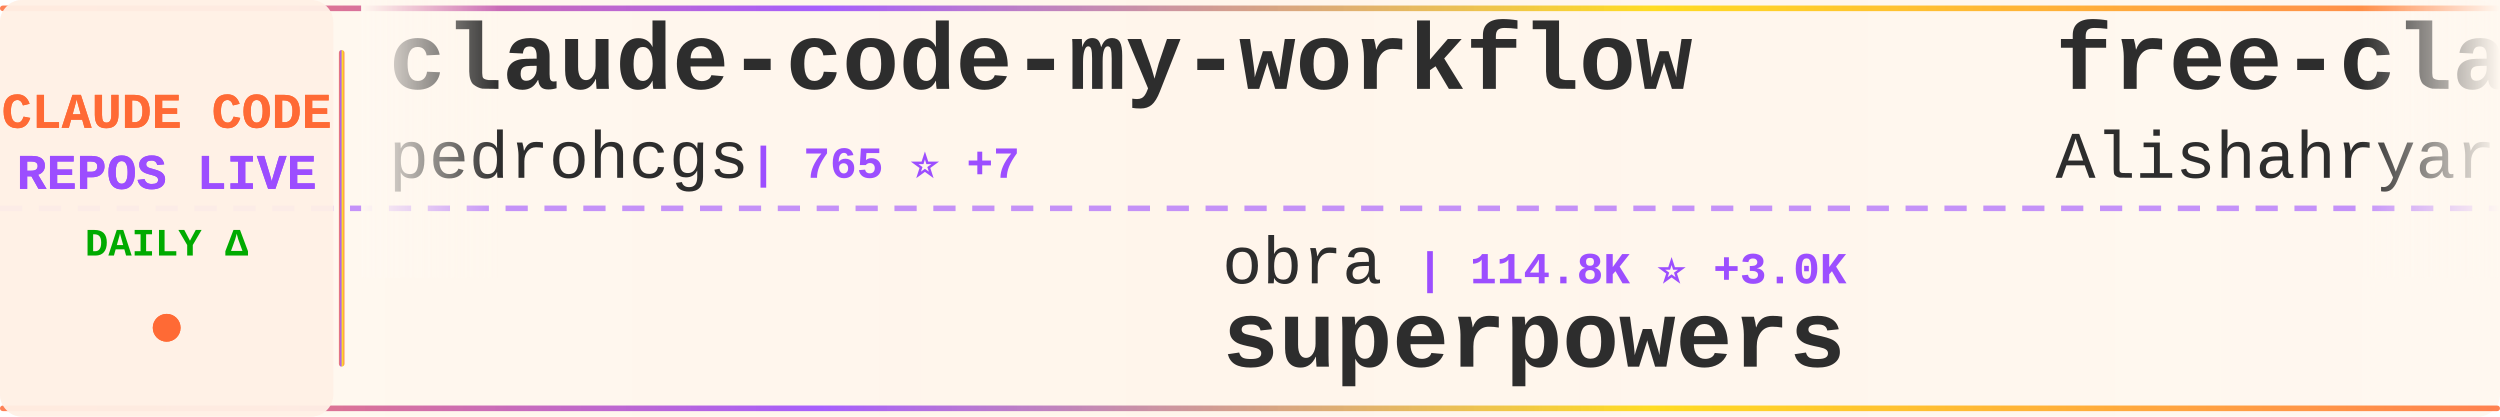
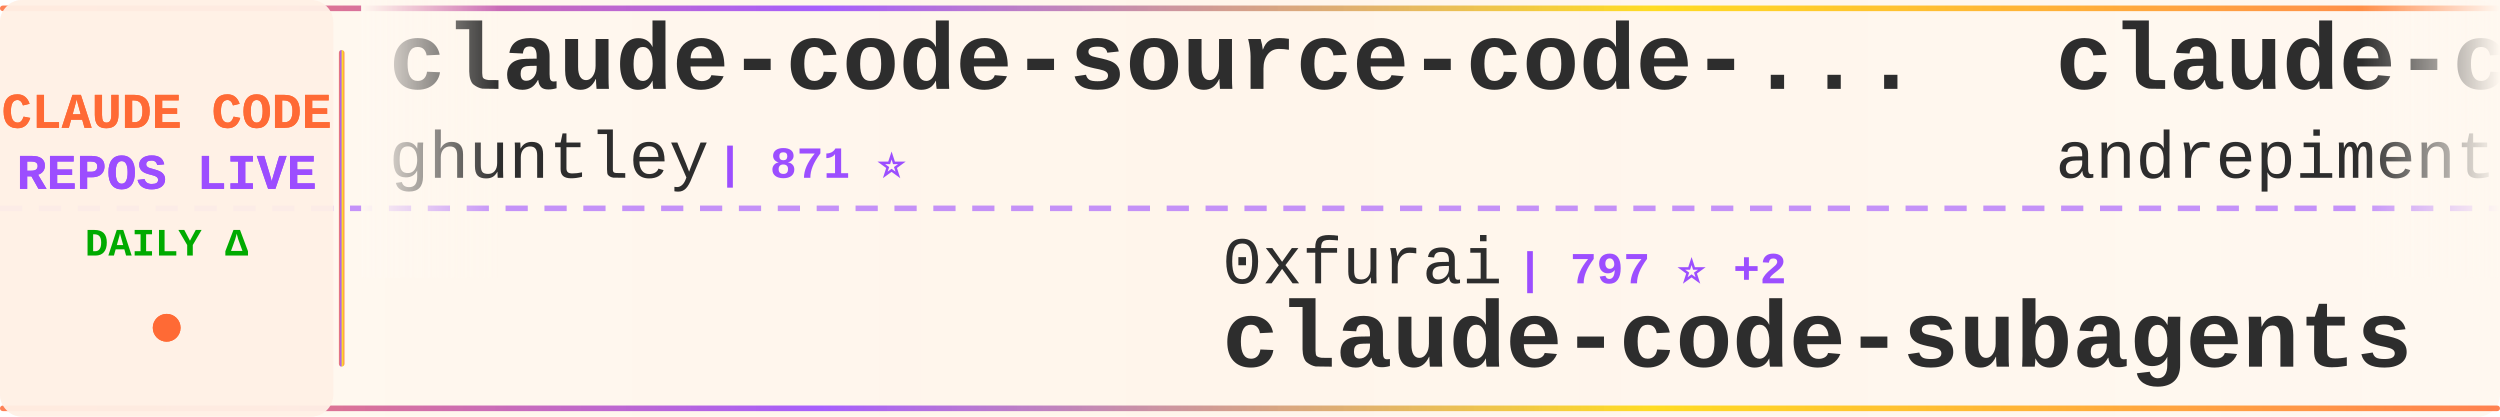
<svg xmlns="http://www.w3.org/2000/svg" width="900" height="150">
  <defs>
    <linearGradient id="tickerBg" x1="0%" y1="0%" x2="100%" y2="0%">
      <stop offset="0%" style="stop-color:#fff8f0;stop-opacity:0.98" />
      <stop offset="50%" style="stop-color:#fff5eb;stop-opacity:1" />
      <stop offset="100%" style="stop-color:#fff8f0;stop-opacity:0.98" />
    </linearGradient>
    <linearGradient id="borderGrad" x1="0%" y1="0%" x2="100%" y2="0%">
      <stop offset="0%" style="stop-color:#FF6B35;stop-opacity:0.85">
        <animate attributeName="stop-opacity" values="0.85;1;0.85" dur="2s" repeatCount="indefinite" />
      </stop>
      <stop offset="33%" style="stop-color:#9C4EFF;stop-opacity:0.9">
        <animate attributeName="stop-opacity" values="0.9;1;0.9" dur="2.2s" repeatCount="indefinite" />
      </stop>
      <stop offset="66%" style="stop-color:#FFD700;stop-opacity:0.85">
        <animate attributeName="stop-opacity" values="0.85;1;0.85" dur="1.8s" repeatCount="indefinite" />
      </stop>
      <stop offset="100%" style="stop-color:#FF6B35;stop-opacity:0.85">
        <animate attributeName="stop-opacity" values="0.85;1;0.85" dur="2s" repeatCount="indefinite" />
      </stop>
    </linearGradient>
    <filter id="textGlow">
      <feGaussianBlur stdDeviation="0.15" result="coloredBlur" />
      <feMerge>
        <feMergeNode in="coloredBlur" />
        <feMergeNode in="SourceGraphic" />
      </feMerge>
    </filter>
    <filter id="metricGlow">
      <feGaussianBlur stdDeviation="0.2" result="coloredBlur" />
      <feMerge>
        <feMergeNode in="coloredBlur" />
        <feMergeNode in="SourceGraphic" />
      </feMerge>
    </filter>
    <linearGradient id="leftFade" x1="0%" y1="0%" x2="100%" y2="0%">
      <stop offset="0%" style="stop-color:#fff8f0;stop-opacity:1" />
      <stop offset="100%" style="stop-color:#fff8f0;stop-opacity:0" />
    </linearGradient>
    <linearGradient id="rightFade" x1="0%" y1="0%" x2="100%" y2="0%">
      <stop offset="0%" style="stop-color:#fff8f0;stop-opacity:0" />
      <stop offset="100%" style="stop-color:#fff8f0;stop-opacity:1" />
    </linearGradient>
  </defs>
  <rect width="900" height="150" fill="url(#tickerBg)" rx="8" />
  <rect x="0" y="2" width="900" height="2" fill="url(#borderGrad)" rx="1" />
  <rect x="0" y="146" width="900" height="2" fill="url(#borderGrad)" rx="1" />
  <line x1="0" y1="75" x2="900" y2="75" stroke="#9C4EFF" stroke-width="2" stroke-dasharray="8 6" opacity="0.6" />
  <rect x="0" y="0" width="120" height="150" fill="#fff0e6" opacity="0.95" rx="8" />
  <text x="60" y="46" font-family="'Courier New', monospace" font-size="18" font-weight="bold" fill="#FF6B35" text-anchor="middle" filter="url(#textGlow)">
    CLAUDE CODE
  </text>
  <text x="60" y="68" font-family="'Courier New', monospace" font-size="18" font-weight="bold" fill="#9C4EFF" text-anchor="middle" filter="url(#textGlow)">
    REPOS LIVE
  </text>
  <text x="60" y="92" font-family="'Courier New', monospace" font-size="14" font-weight="bold" fill="#00aa00" text-anchor="middle">
    DAILY Δ
  </text>
  <circle cx="60" cy="118" r="5" fill="#FF6B35" filter="url(#metricGlow)">
    <animate attributeName="r" values="4;6;4" dur="1.5s" repeatCount="indefinite" />
    <animate attributeName="opacity" values="0.6;1;0.6" dur="1.5s" repeatCount="indefinite" />
  </circle>
  <rect x="122" y="18" width="2" height="114" fill="url(#borderGrad)" rx="1" />
  <clipPath id="tickerClip">
    <rect x="130" y="0" width="770" height="150" />
  </clipPath>
  <g clip-path="url(#tickerClip)">
    <g id="tickerItems">
      <animateTransform attributeName="transform" attributeType="XML" type="translate" from="0 0" to="-3000 0" dur="54s" repeatCount="indefinite" />
      <g transform="translate(0, 0)">
-         <text x="140" y="32" font-family="'Courier New', monospace" font-size="34" font-weight="bold" fill="#2d2d2d">claude-code-my-workflow</text>
-         <text x="140" y="64" font-family="'Courier New', monospace" font-size="24" font-weight="normal" fill="#2d2d2d" opacity="1.0">pedrohcgs</text>
-         <text x="270" y="64" font-family="'Courier New', monospace" font-size="16" font-weight="bold" fill="#9C4EFF"> | 765 ⭐ +7</text>
+         <text x="140" y="32" font-family="'Courier New', monospace" font-size="34" font-weight="bold" fill="#2d2d2d">claude-code-source-code-...</text>
+         <text x="140" y="64" font-family="'Courier New', monospace" font-size="24" font-weight="normal" fill="#2d2d2d" opacity="1.0">ghuntley</text>
+         <text x="258" y="64" font-family="'Courier New', monospace" font-size="16" font-weight="bold" fill="#9C4EFF"> | 871 ⭐</text>
      </g>
      <g transform="translate(300, 0)">
-         <text x="140" y="102" font-family="'Courier New', monospace" font-size="24" font-weight="normal" fill="#2d2d2d" opacity="1.0">obra</text>
-         <text x="210" y="102" font-family="'Courier New', monospace" font-size="16" font-weight="bold" fill="#9C4EFF"> | 114.8K ⭐ +3.0K</text>
-         <text x="140" y="132" font-family="'Courier New', monospace" font-size="34" font-weight="bold" fill="#2d2d2d">superpowers</text>
+         <text x="140" y="102" font-family="'Courier New', monospace" font-size="24" font-weight="normal" fill="#2d2d2d" opacity="1.0">0xfurai</text>
+         <text x="246" y="102" font-family="'Courier New', monospace" font-size="16" font-weight="bold" fill="#9C4EFF"> | 797 ⭐ +2</text>
+         <text x="140" y="132" font-family="'Courier New', monospace" font-size="34" font-weight="bold" fill="#2d2d2d">claude-code-subagents</text>
      </g>
      <g transform="translate(600, 0)">
-         <text x="140" y="32" font-family="'Courier New', monospace" font-size="34" font-weight="bold" fill="#2d2d2d">free-claude-code</text>
-         <text x="140" y="64" font-family="'Courier New', monospace" font-size="24" font-weight="normal" fill="#2d2d2d" opacity="1.0">Alishahryar1</text>
-         <text x="306" y="64" font-family="'Courier New', monospace" font-size="16" font-weight="bold" fill="#9C4EFF"> | 1.1K ⭐ +20</text>
+         <text x="140" y="32" font-family="'Courier New', monospace" font-size="34" font-weight="bold" fill="#2d2d2d">claude-code-chat</text>
+         <text x="140" y="64" font-family="'Courier New', monospace" font-size="24" font-weight="normal" fill="#2d2d2d" opacity="1.0">andrepimenta</text>
+         <text x="306" y="64" font-family="'Courier New', monospace" font-size="16" font-weight="bold" fill="#9C4EFF"> | 1.0K ⭐ +3</text>
      </g>
      <g transform="translate(900, 0)">
-         <text x="140" y="102" font-family="'Courier New', monospace" font-size="24" font-weight="normal" fill="#2d2d2d" opacity="1.0">ykdojo</text>
-         <text x="234" y="102" font-family="'Courier New', monospace" font-size="16" font-weight="bold" fill="#9C4EFF"> | 6.8K ⭐ +59</text>
-         <text x="140" y="132" font-family="'Courier New', monospace" font-size="34" font-weight="bold" fill="#2d2d2d">claude-code-tips</text>
+         <text x="140" y="102" font-family="'Courier New', monospace" font-size="24" font-weight="normal" fill="#2d2d2d" opacity="1.0">Pimzino</text>
+         <text x="246" y="102" font-family="'Courier New', monospace" font-size="16" font-weight="bold" fill="#9C4EFF"> | 3.6K ⭐ +2</text>
+         <text x="140" y="132" font-family="'Courier New', monospace" font-size="34" font-weight="bold" fill="#2d2d2d">claude-code-spec-workflo...</text>
      </g>
      <g transform="translate(1200, 0)">
-         <text x="140" y="32" font-family="'Courier New', monospace" font-size="34" font-weight="bold" fill="#2d2d2d">Claude-Code-Game-Studios</text>
-         <text x="140" y="64" font-family="'Courier New', monospace" font-size="24" font-weight="normal" fill="#2d2d2d" opacity="1.0">Donchitos</text>
-         <text x="270" y="64" font-family="'Courier New', monospace" font-size="16" font-weight="bold" fill="#9C4EFF"> | 5.7K ⭐ +1.1K</text>
+         <text x="140" y="32" font-family="'Courier New', monospace" font-size="34" font-weight="bold" fill="#2d2d2d">sc-claude-code-files</text>
+         <text x="140" y="64" font-family="'Courier New', monospace" font-size="24" font-weight="normal" fill="#2d2d2d" opacity="1.0">https-deeplearning-ai</text>
+         <text x="414" y="64" font-family="'Courier New', monospace" font-size="16" font-weight="bold" fill="#9C4EFF"> | 464 ⭐ +1</text>
      </g>
      <g transform="translate(1500, 0)">
-         <text x="140" y="102" font-family="'Courier New', monospace" font-size="24" font-weight="normal" fill="#2d2d2d" opacity="1.0">musistudio</text>
-         <text x="282" y="102" font-family="'Courier New', monospace" font-size="16" font-weight="bold" fill="#9C4EFF"> | 30.5K ⭐ +74</text>
-         <text x="140" y="132" font-family="'Courier New', monospace" font-size="34" font-weight="bold" fill="#2d2d2d">claude-code-router</text>
+         <text x="140" y="102" font-family="'Courier New', monospace" font-size="24" font-weight="normal" fill="#2d2d2d" opacity="1.0">d-kimuson</text>
+         <text x="270" y="102" font-family="'Courier New', monospace" font-size="16" font-weight="bold" fill="#9C4EFF"> | 1.0K ⭐ +7</text>
+         <text x="140" y="132" font-family="'Courier New', monospace" font-size="34" font-weight="bold" fill="#2d2d2d">claude-code-viewer</text>
      </g>
      <g transform="translate(1800, 0)">
-         <text x="140" y="32" font-family="'Courier New', monospace" font-size="34" font-weight="bold" fill="#2d2d2d">claude-hud</text>
-         <text x="140" y="64" font-family="'Courier New', monospace" font-size="24" font-weight="normal" fill="#2d2d2d" opacity="1.0">jarrodwatts</text>
-         <text x="294" y="64" font-family="'Courier New', monospace" font-size="16" font-weight="bold" fill="#9C4EFF"> | 13.6K ⭐ +565</text>
+         <text x="140" y="32" font-family="'Courier New', monospace" font-size="34" font-weight="bold" fill="#2d2d2d">claude-code-infrastructu...</text>
+         <text x="140" y="64" font-family="'Courier New', monospace" font-size="24" font-weight="normal" fill="#2d2d2d" opacity="1.0">diet103</text>
+         <text x="246" y="64" font-family="'Courier New', monospace" font-size="16" font-weight="bold" fill="#9C4EFF"> | 9.3K ⭐ +12</text>
      </g>
      <g transform="translate(2100, 0)">
-         <text x="140" y="102" font-family="'Courier New', monospace" font-size="24" font-weight="normal" fill="#2d2d2d" opacity="1.0">Yeachan-Heo</text>
-         <text x="294" y="102" font-family="'Courier New', monospace" font-size="16" font-weight="bold" fill="#9C4EFF"> | 12.0K ⭐ +695</text>
-         <text x="140" y="132" font-family="'Courier New', monospace" font-size="34" font-weight="bold" fill="#2d2d2d">oh-my-claudecode</text>
+         <text x="140" y="102" font-family="'Courier New', monospace" font-size="24" font-weight="normal" fill="#2d2d2d" opacity="1.0">bytedance</text>
+         <text x="270" y="102" font-family="'Courier New', monospace" font-size="16" font-weight="bold" fill="#9C4EFF"> | 48.1K ⭐ +2.2K</text>
+         <text x="140" y="132" font-family="'Courier New', monospace" font-size="34" font-weight="bold" fill="#2d2d2d">deer-flow</text>
      </g>
      <g transform="translate(2400, 0)">
-         <text x="140" y="32" font-family="'Courier New', monospace" font-size="34" font-weight="bold" fill="#2d2d2d">claude-plugins-official</text>
-         <text x="140" y="64" font-family="'Courier New', monospace" font-size="24" font-weight="normal" fill="#2d2d2d" opacity="1.0">anthropics</text>
-         <text x="282" y="64" font-family="'Courier New', monospace" font-size="16" font-weight="bold" fill="#9C4EFF"> | 14.8K ⭐ +212</text>
+         <text x="140" y="32" font-family="'Courier New', monospace" font-size="34" font-weight="bold" fill="#2d2d2d">notebooklm-skill</text>
+         <text x="140" y="64" font-family="'Courier New', monospace" font-size="24" font-weight="normal" fill="#2d2d2d" opacity="1.0">PleasePrompto</text>
+         <text x="318" y="64" font-family="'Courier New', monospace" font-size="16" font-weight="bold" fill="#9C4EFF"> | 5.1K ⭐ +91</text>
      </g>
      <g transform="translate(2700, 0)">
-         <text x="140" y="102" font-family="'Courier New', monospace" font-size="24" font-weight="normal" fill="#2d2d2d" opacity="1.0">anthropics</text>
-         <text x="282" y="102" font-family="'Courier New', monospace" font-size="16" font-weight="bold" fill="#9C4EFF"> | 103.5K ⭐ +871</text>
-         <text x="140" y="132" font-family="'Courier New', monospace" font-size="34" font-weight="bold" fill="#2d2d2d">skills</text>
+         <text x="140" y="102" font-family="'Courier New', monospace" font-size="24" font-weight="normal" fill="#2d2d2d" opacity="1.0">KimYx0207</text>
+         <text x="270" y="102" font-family="'Courier New', monospace" font-size="16" font-weight="bold" fill="#9C4EFF"> | 2.4K ⭐ +66</text>
+         <text x="140" y="132" font-family="'Courier New', monospace" font-size="34" font-weight="bold" fill="#2d2d2d">Claude-Code-x-OpenClaw-G...</text>
      </g>
      <g transform="translate(3000, 0)">
-         <text x="140" y="32" font-family="'Courier New', monospace" font-size="34" font-weight="bold" fill="#2d2d2d">claude-code-my-workflow</text>
-         <text x="140" y="64" font-family="'Courier New', monospace" font-size="24" font-weight="normal" fill="#2d2d2d" opacity="1.0">pedrohcgs</text>
-         <text x="270" y="64" font-family="'Courier New', monospace" font-size="16" font-weight="bold" fill="#9C4EFF"> | 765 ⭐ +7</text>
+         <text x="140" y="32" font-family="'Courier New', monospace" font-size="34" font-weight="bold" fill="#2d2d2d">claude-code-source-code-...</text>
+         <text x="140" y="64" font-family="'Courier New', monospace" font-size="24" font-weight="normal" fill="#2d2d2d" opacity="1.0">ghuntley</text>
+         <text x="258" y="64" font-family="'Courier New', monospace" font-size="16" font-weight="bold" fill="#9C4EFF"> | 871 ⭐</text>
      </g>
      <g transform="translate(3300, 0)">
-         <text x="140" y="102" font-family="'Courier New', monospace" font-size="24" font-weight="normal" fill="#2d2d2d" opacity="1.0">obra</text>
-         <text x="210" y="102" font-family="'Courier New', monospace" font-size="16" font-weight="bold" fill="#9C4EFF"> | 114.8K ⭐ +3.0K</text>
-         <text x="140" y="132" font-family="'Courier New', monospace" font-size="34" font-weight="bold" fill="#2d2d2d">superpowers</text>
+         <text x="140" y="102" font-family="'Courier New', monospace" font-size="24" font-weight="normal" fill="#2d2d2d" opacity="1.0">0xfurai</text>
+         <text x="246" y="102" font-family="'Courier New', monospace" font-size="16" font-weight="bold" fill="#9C4EFF"> | 797 ⭐ +2</text>
+         <text x="140" y="132" font-family="'Courier New', monospace" font-size="34" font-weight="bold" fill="#2d2d2d">claude-code-subagents</text>
      </g>
      <g transform="translate(3600, 0)">
-         <text x="140" y="32" font-family="'Courier New', monospace" font-size="34" font-weight="bold" fill="#2d2d2d">free-claude-code</text>
-         <text x="140" y="64" font-family="'Courier New', monospace" font-size="24" font-weight="normal" fill="#2d2d2d" opacity="1.0">Alishahryar1</text>
-         <text x="306" y="64" font-family="'Courier New', monospace" font-size="16" font-weight="bold" fill="#9C4EFF"> | 1.1K ⭐ +20</text>
+         <text x="140" y="32" font-family="'Courier New', monospace" font-size="34" font-weight="bold" fill="#2d2d2d">claude-code-chat</text>
+         <text x="140" y="64" font-family="'Courier New', monospace" font-size="24" font-weight="normal" fill="#2d2d2d" opacity="1.0">andrepimenta</text>
+         <text x="306" y="64" font-family="'Courier New', monospace" font-size="16" font-weight="bold" fill="#9C4EFF"> | 1.0K ⭐ +3</text>
      </g>
      <g transform="translate(3900, 0)">
-         <text x="140" y="102" font-family="'Courier New', monospace" font-size="24" font-weight="normal" fill="#2d2d2d" opacity="1.0">ykdojo</text>
-         <text x="234" y="102" font-family="'Courier New', monospace" font-size="16" font-weight="bold" fill="#9C4EFF"> | 6.8K ⭐ +59</text>
-         <text x="140" y="132" font-family="'Courier New', monospace" font-size="34" font-weight="bold" fill="#2d2d2d">claude-code-tips</text>
+         <text x="140" y="102" font-family="'Courier New', monospace" font-size="24" font-weight="normal" fill="#2d2d2d" opacity="1.0">Pimzino</text>
+         <text x="246" y="102" font-family="'Courier New', monospace" font-size="16" font-weight="bold" fill="#9C4EFF"> | 3.6K ⭐ +2</text>
+         <text x="140" y="132" font-family="'Courier New', monospace" font-size="34" font-weight="bold" fill="#2d2d2d">claude-code-spec-workflo...</text>
      </g>
    </g>
  </g>
  <rect x="130" y="0" width="50" height="100" fill="url(#leftFade)" />
  <rect x="850" y="0" width="50" height="100" fill="url(#rightFade)" />
</svg>
